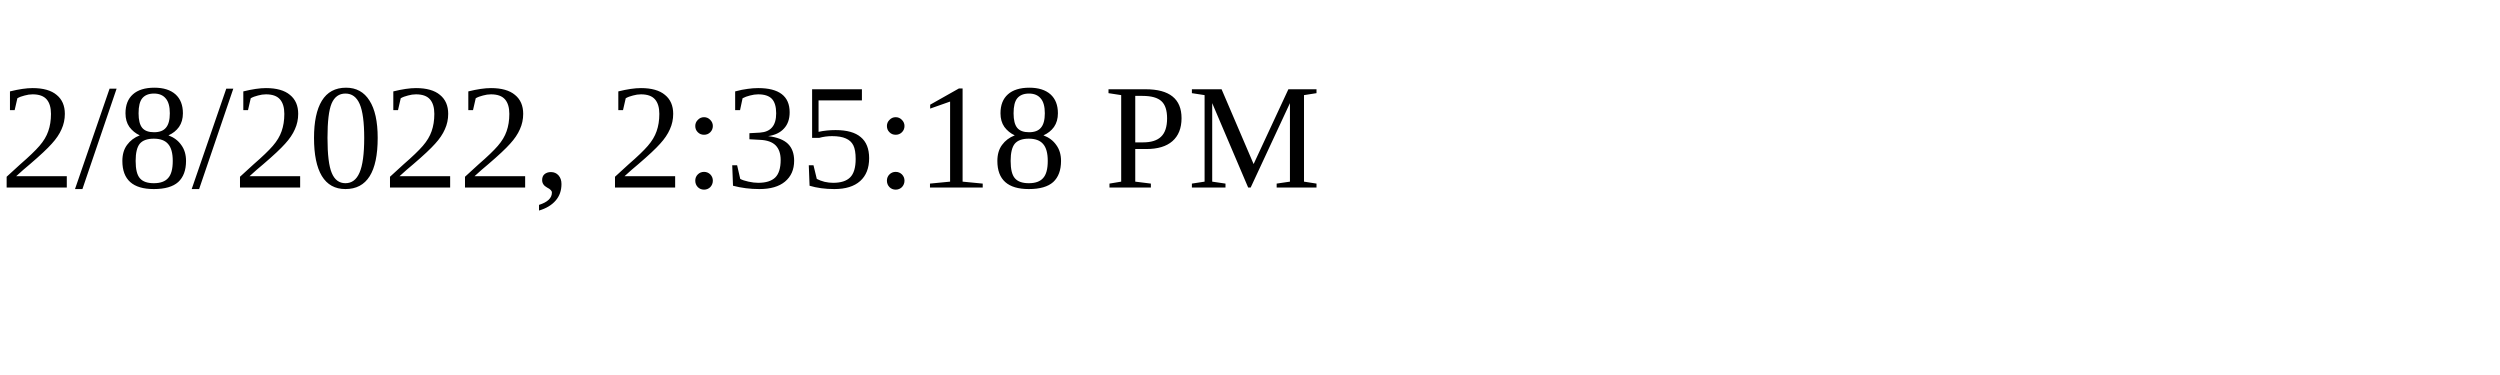
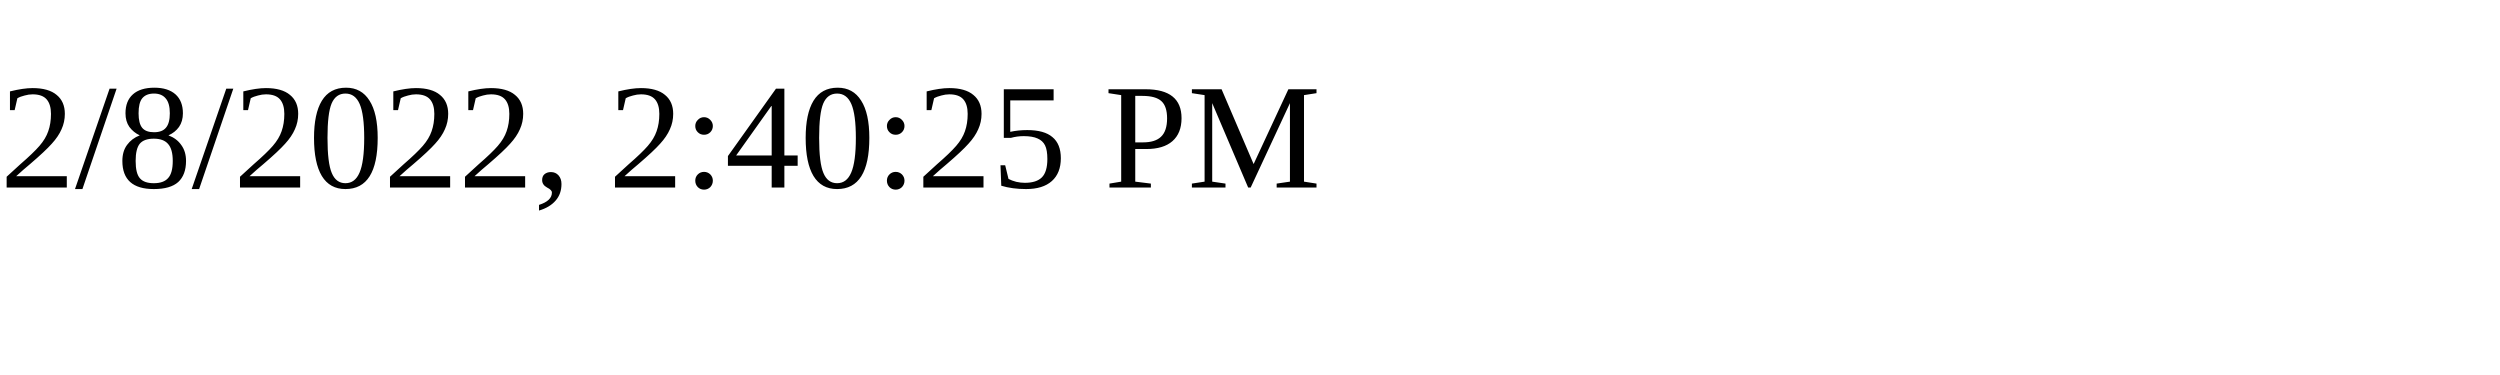
<svg xmlns="http://www.w3.org/2000/svg" height="30" width="200">
-   <text x="0" y="15">2/8/2022, 2:35:18 PM</text>
+   <text x="0" y="15">2/8/2022, 2:40:25 PM</text>
</svg>
